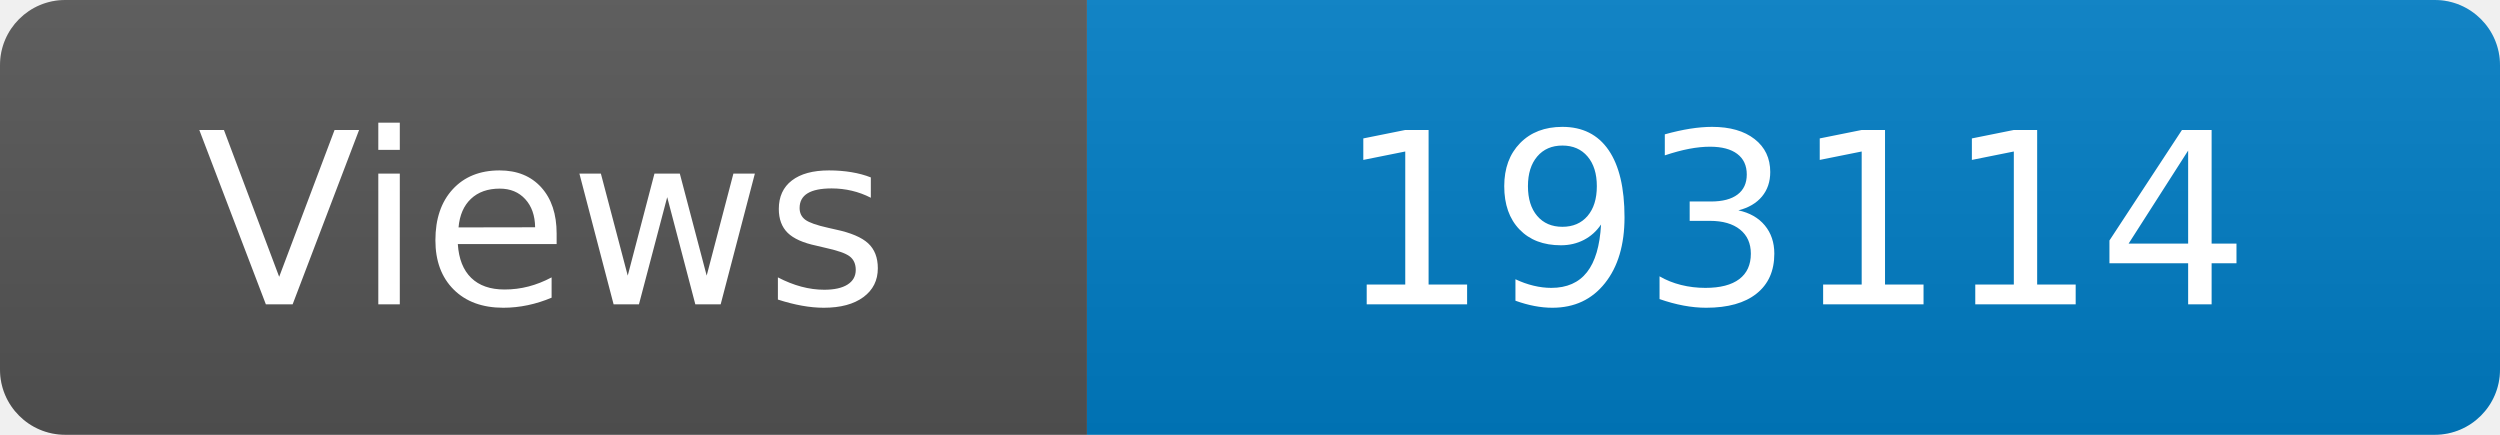
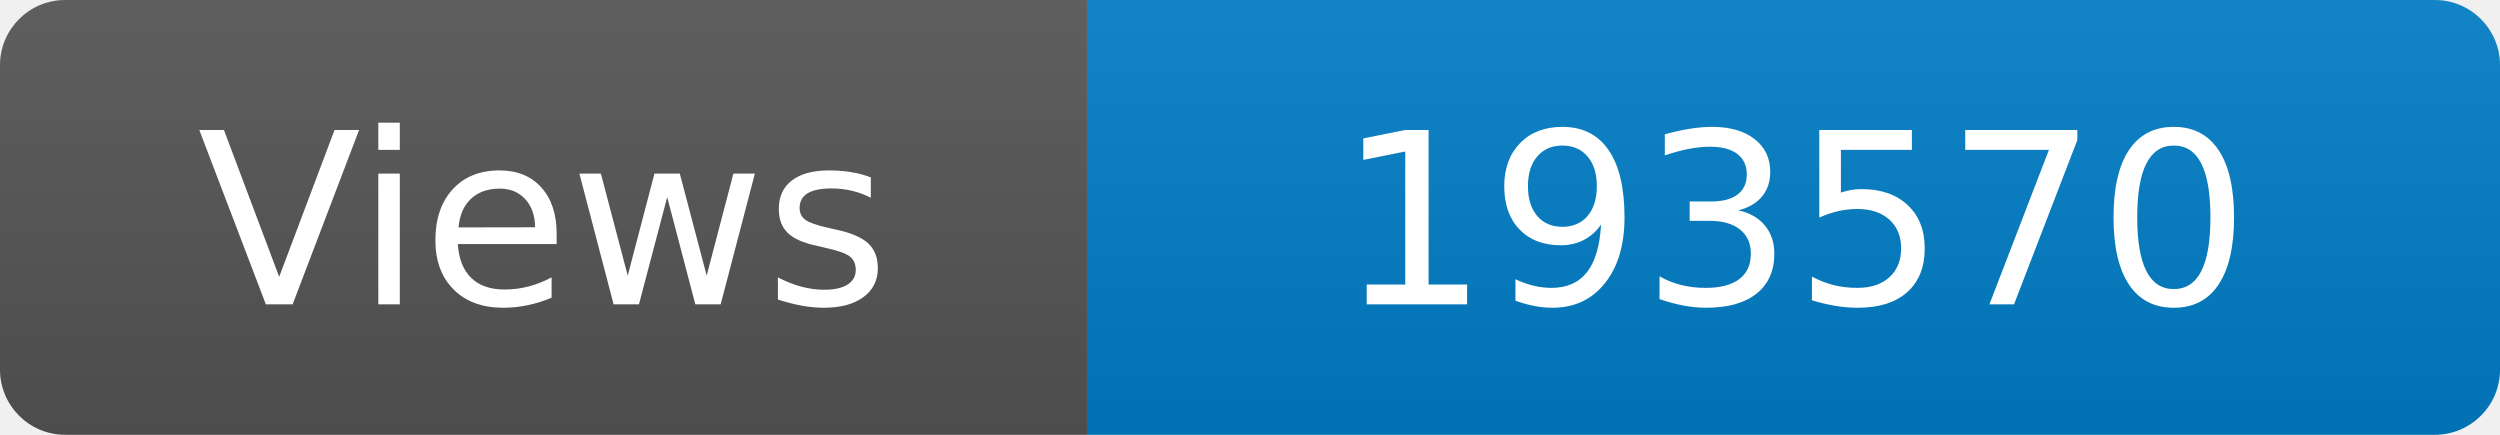
<svg xmlns="http://www.w3.org/2000/svg" width="115" height="20" role="img" aria-label="Maintained?: yes">
  <linearGradient id="s" x2="0" y2="100%">
    <stop offset="0" stop-color="#bbb" stop-opacity=".1" />
    <stop offset="1" stop-opacity=".1" />
  </linearGradient>
  <clipPath id="r">
    <rect width="115" height="20" rx="3" fill="#fff" />
  </clipPath>
  <g clip-path="url(#r)">
    <rect width="50" height="20" fill="#555" />
    <rect x="50" width="160" height="20" fill="#007ec6" />
    <rect width="115" height="20" fill="url(#s)" />
  </g>
  <g fill="#fff" text-anchor="middle" font-family="Verdana,Geneva,DejaVu Sans,sans-serif" font-size="110">
    <text x="250" y="140" transform="scale(.1)" fill="#fff">Views</text>
-     <text x="825" y="140" transform="scale(.1)" fill="#fff">193114</text>
+     <text x="825" y="140" transform="scale(.1)" fill="#fff">193570</text>
  </g>
</svg>
